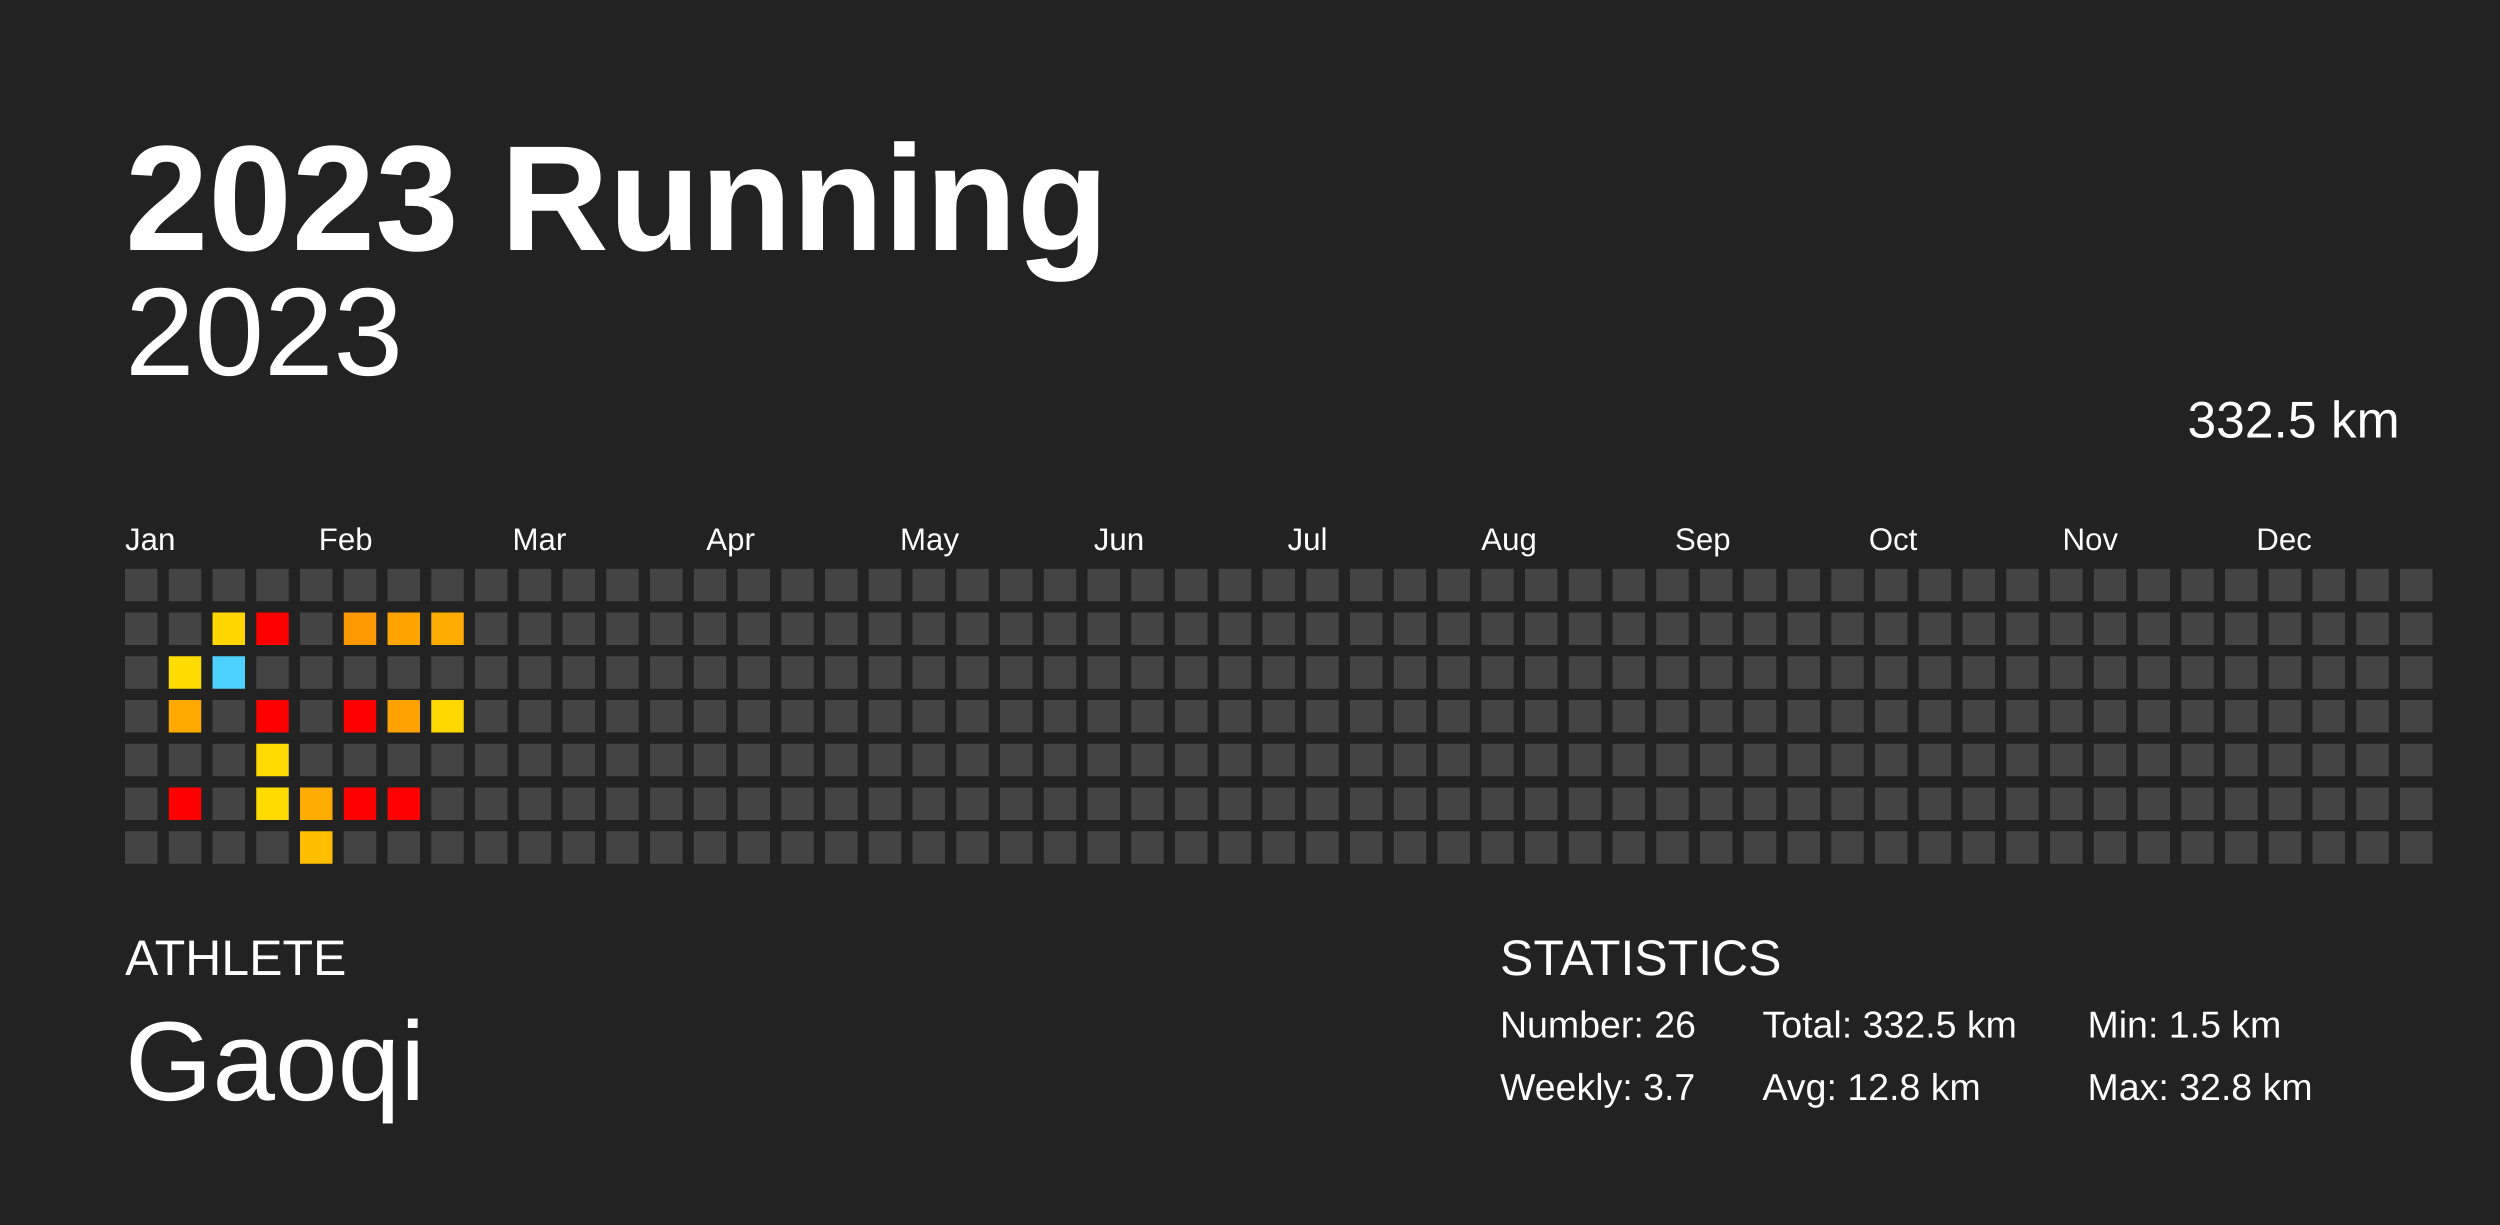
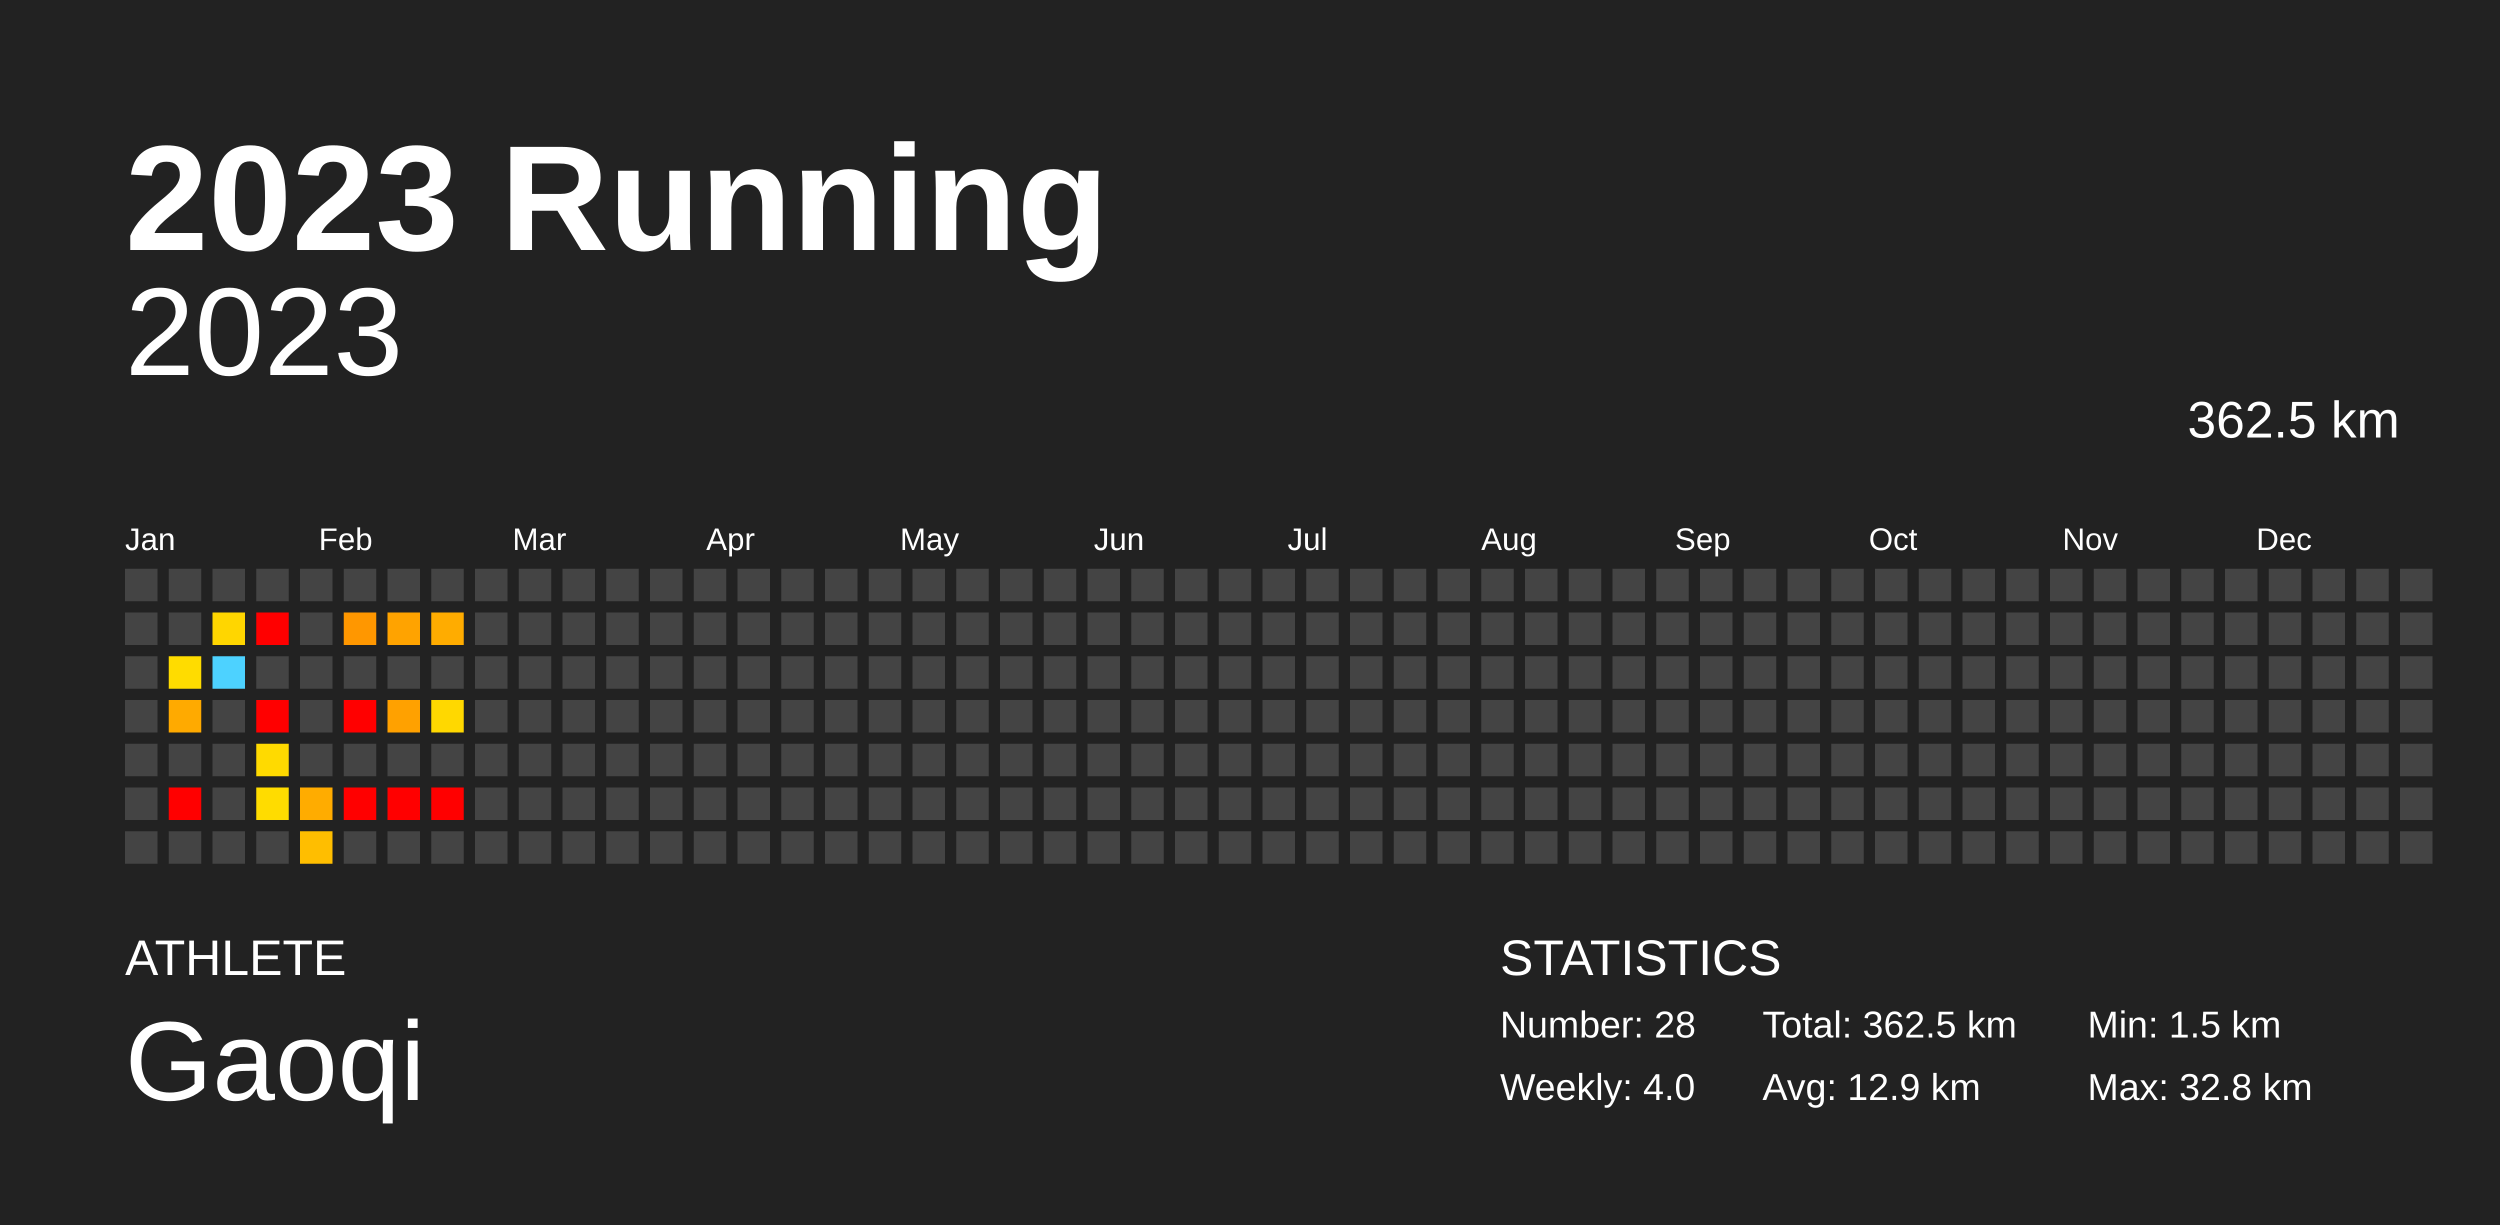
<svg xmlns="http://www.w3.org/2000/svg" baseProfile="full" height="98mm" version="1.1" viewBox="0,0,200,98" width="200mm">
  <defs />
  <rect fill="#222222" height="98" width="200" x="0" y="0" />
  <text fill="#FFFFFF" style="font-size:12px; font-family:Arial; font-weight:bold;" x="10" y="20">2023 Running</text>
  <text fill="#FFFFFF" style="font-size:4px; font-family:Arial" x="10" y="78">ATHLETE</text>
  <text fill="#FFFFFF" style="font-size:9px; font-family:Arial" x="10" y="88">Gaoqi</text>
  <text fill="#FFFFFF" style="font-size:4px; font-family:Arial" x="120" y="78">STATISTICS</text>
-   <text fill="#FFFFFF" style="font-size:3px; font-family:Arial" x="120" y="83">Number: 26</text>
-   <text fill="#FFFFFF" style="font-size:3px; font-family:Arial" x="120" y="88">Weekly: 3.7</text>
-   <text fill="#FFFFFF" style="font-size:3px; font-family:Arial" x="141" y="83">Total: 332.5 km</text>
-   <text fill="#FFFFFF" style="font-size:3px; font-family:Arial" x="141" y="88">Avg: 12.8 km</text>
+   <text fill="#FFFFFF" style="font-size:3px; font-family:Arial" x="120" y="83">Number: 28</text>
+   <text fill="#FFFFFF" style="font-size:3px; font-family:Arial" x="120" y="88">Weekly: 4.0</text>
+   <text fill="#FFFFFF" style="font-size:3px; font-family:Arial" x="141" y="83">Total: 362.5 km</text>
+   <text fill="#FFFFFF" style="font-size:3px; font-family:Arial" x="141" y="88">Avg: 12.9 km</text>
  <text fill="#FFFFFF" style="font-size:3px; font-family:Arial" x="167" y="83">Min: 1.5 km</text>
  <text fill="#FFFFFF" style="font-size:3px; font-family:Arial" x="167" y="88">Max: 32.8 km</text>
  <text alignment-baseline="hanging" fill="#FFFFFF" style="font-size:10.0px; font-family:Arial;" x="10" y="30">2023</text>
-   <text alignment-baseline="hanging" fill="#FFFFFF" style="font-size:4.125px; font-family:Arial;" x="175" y="35">332.5 km</text>
+   <text alignment-baseline="hanging" fill="#FFFFFF" style="font-size:4.125px; font-family:Arial;" x="175" y="35">362.5 km</text>
  <text fill="#FFFFFF" style="font-size:2.5px; font-family:Arial" x="10.0" y="44">Jan</text>
  <text fill="#FFFFFF" style="font-size:2.5px; font-family:Arial" x="25.5" y="44">Feb</text>
  <text fill="#FFFFFF" style="font-size:2.5px; font-family:Arial" x="41.0" y="44">Mar</text>
  <text fill="#FFFFFF" style="font-size:2.5px; font-family:Arial" x="56.5" y="44">Apr</text>
  <text fill="#FFFFFF" style="font-size:2.5px; font-family:Arial" x="72.0" y="44">May</text>
  <text fill="#FFFFFF" style="font-size:2.5px; font-family:Arial" x="87.5" y="44">Jun</text>
  <text fill="#FFFFFF" style="font-size:2.5px; font-family:Arial" x="103.0" y="44">Jul</text>
  <text fill="#FFFFFF" style="font-size:2.5px; font-family:Arial" x="118.5" y="44">Aug</text>
  <text fill="#FFFFFF" style="font-size:2.5px; font-family:Arial" x="134.0" y="44">Sep</text>
  <text fill="#FFFFFF" style="font-size:2.5px; font-family:Arial" x="149.5" y="44">Oct</text>
  <text fill="#FFFFFF" style="font-size:2.5px; font-family:Arial" x="165.0" y="44">Nov</text>
  <text fill="#FFFFFF" style="font-size:2.5px; font-family:Arial" x="180.5" y="44">Dec</text>
  <rect fill="#444444" height="2.6" width="2.6" x="10.0" y="45.5" />
  <rect fill="#444444" height="2.6" width="2.6" x="10.0" y="49.0" />
  <rect fill="#444444" height="2.6" width="2.6" x="10.0" y="52.5" />
  <rect fill="#444444" height="2.6" width="2.6" x="10.0" y="56.0" />
  <rect fill="#444444" height="2.6" width="2.6" x="10.0" y="59.5" />
  <rect fill="#444444" height="2.6" width="2.6" x="10.0" y="63.0" />
  <rect fill="#444444" height="2.6" width="2.6" x="10.0" y="66.5" />
  <rect fill="#444444" height="2.6" width="2.6" x="13.5" y="45.5" />
  <rect fill="#444444" height="2.6" width="2.6" x="13.5" y="49.0" />
  <rect fill="#ffdc00" height="2.6" width="2.6" x="13.5" y="52.5" />
  <rect fill="#ffaa00" height="2.6" width="2.6" x="13.5" y="56.0" />
  <rect fill="#444444" height="2.6" width="2.6" x="13.5" y="59.5" />
  <rect fill="red" height="2.6" width="2.6" x="13.5" y="63.0" />
  <rect fill="#444444" height="2.6" width="2.6" x="13.5" y="66.5" />
  <rect fill="#444444" height="2.6" width="2.6" x="17.0" y="45.5" />
  <rect fill="#ffd600" height="2.6" width="2.6" x="17.0" y="49.0" />
  <rect fill="#4dd2ff" height="2.6" width="2.6" x="17.0" y="52.5" />
  <rect fill="#444444" height="2.6" width="2.6" x="17.0" y="56.0" />
  <rect fill="#444444" height="2.6" width="2.6" x="17.0" y="59.5" />
  <rect fill="#444444" height="2.6" width="2.6" x="17.0" y="63.0" />
  <rect fill="#444444" height="2.6" width="2.6" x="17.0" y="66.5" />
  <rect fill="#444444" height="2.6" width="2.6" x="20.5" y="45.5" />
  <rect fill="red" height="2.6" width="2.6" x="20.5" y="49.0" />
  <rect fill="#444444" height="2.6" width="2.6" x="20.5" y="52.5" />
  <rect fill="red" height="2.6" width="2.6" x="20.5" y="56.0" />
  <rect fill="#ffda00" height="2.6" width="2.6" x="20.5" y="59.5" />
  <rect fill="#ffdc00" height="2.6" width="2.6" x="20.5" y="63.0" />
  <rect fill="#444444" height="2.6" width="2.6" x="20.5" y="66.5" />
  <rect fill="#444444" height="2.6" width="2.6" x="24.0" y="45.5" />
  <rect fill="#444444" height="2.6" width="2.6" x="24.0" y="49.0" />
  <rect fill="#444444" height="2.6" width="2.6" x="24.0" y="52.5" />
  <rect fill="#444444" height="2.6" width="2.6" x="24.0" y="56.0" />
  <rect fill="#444444" height="2.6" width="2.6" x="24.0" y="59.5" />
  <rect fill="#ffac00" height="2.6" width="2.6" x="24.0" y="63.0" />
  <rect fill="#ffbe00" height="2.6" width="2.6" x="24.0" y="66.5" />
  <rect fill="#444444" height="2.6" width="2.6" x="27.5" y="45.5" />
  <rect fill="#ff9700" height="2.6" width="2.6" x="27.5" y="49.0" />
  <rect fill="#444444" height="2.6" width="2.6" x="27.5" y="52.5" />
  <rect fill="red" height="2.6" width="2.6" x="27.5" y="56.0" />
  <rect fill="#444444" height="2.6" width="2.6" x="27.5" y="59.5" />
  <rect fill="red" height="2.6" width="2.6" x="27.5" y="63.0" />
  <rect fill="#444444" height="2.6" width="2.6" x="27.5" y="66.5" />
  <rect fill="#444444" height="2.6" width="2.6" x="31.0" y="45.5" />
  <rect fill="#ffa300" height="2.6" width="2.6" x="31.0" y="49.0" />
  <rect fill="#444444" height="2.6" width="2.6" x="31.0" y="52.5" />
  <rect fill="#ffa100" height="2.6" width="2.6" x="31.0" y="56.0" />
  <rect fill="#444444" height="2.6" width="2.6" x="31.0" y="59.5" />
  <rect fill="red" height="2.6" width="2.6" x="31.0" y="63.0" />
  <rect fill="#444444" height="2.6" width="2.6" x="31.0" y="66.5" />
  <rect fill="#444444" height="2.6" width="2.6" x="34.5" y="45.5" />
  <rect fill="#ffac00" height="2.6" width="2.6" x="34.5" y="49.0" />
  <rect fill="#444444" height="2.6" width="2.6" x="34.5" y="52.5" />
  <rect fill="#ffd800" height="2.6" width="2.6" x="34.5" y="56.0" />
  <rect fill="#444444" height="2.6" width="2.6" x="34.5" y="59.5" />
-   <rect fill="#444444" height="2.6" width="2.6" x="34.5" y="63.0" />
+   <rect fill="red" height="2.6" width="2.6" x="34.5" y="63.0" />
  <rect fill="#444444" height="2.6" width="2.6" x="34.5" y="66.5" />
  <rect fill="#444444" height="2.6" width="2.6" x="38.0" y="45.5" />
  <rect fill="#444444" height="2.6" width="2.6" x="38.0" y="49.0" />
  <rect fill="#444444" height="2.6" width="2.6" x="38.0" y="52.5" />
  <rect fill="#444444" height="2.6" width="2.6" x="38.0" y="56.0" />
  <rect fill="#444444" height="2.6" width="2.6" x="38.0" y="59.5" />
  <rect fill="#444444" height="2.6" width="2.6" x="38.0" y="63.0" />
  <rect fill="#444444" height="2.6" width="2.6" x="38.0" y="66.5" />
  <rect fill="#444444" height="2.6" width="2.6" x="41.5" y="45.5" />
  <rect fill="#444444" height="2.6" width="2.6" x="41.5" y="49.0" />
  <rect fill="#444444" height="2.6" width="2.6" x="41.5" y="52.5" />
  <rect fill="#444444" height="2.6" width="2.6" x="41.5" y="56.0" />
  <rect fill="#444444" height="2.6" width="2.6" x="41.5" y="59.5" />
  <rect fill="#444444" height="2.6" width="2.6" x="41.5" y="63.0" />
  <rect fill="#444444" height="2.6" width="2.6" x="41.5" y="66.5" />
  <rect fill="#444444" height="2.6" width="2.6" x="45.0" y="45.5" />
  <rect fill="#444444" height="2.6" width="2.6" x="45.0" y="49.0" />
  <rect fill="#444444" height="2.6" width="2.6" x="45.0" y="52.5" />
  <rect fill="#444444" height="2.6" width="2.6" x="45.0" y="56.0" />
  <rect fill="#444444" height="2.6" width="2.6" x="45.0" y="59.5" />
  <rect fill="#444444" height="2.6" width="2.6" x="45.0" y="63.0" />
  <rect fill="#444444" height="2.6" width="2.6" x="45.0" y="66.5" />
  <rect fill="#444444" height="2.6" width="2.6" x="48.5" y="45.5" />
  <rect fill="#444444" height="2.6" width="2.6" x="48.5" y="49.0" />
  <rect fill="#444444" height="2.6" width="2.6" x="48.5" y="52.5" />
  <rect fill="#444444" height="2.6" width="2.6" x="48.5" y="56.0" />
  <rect fill="#444444" height="2.6" width="2.6" x="48.5" y="59.5" />
  <rect fill="#444444" height="2.6" width="2.6" x="48.5" y="63.0" />
  <rect fill="#444444" height="2.6" width="2.6" x="48.5" y="66.5" />
  <rect fill="#444444" height="2.6" width="2.6" x="52.0" y="45.5" />
  <rect fill="#444444" height="2.6" width="2.6" x="52.0" y="49.0" />
  <rect fill="#444444" height="2.6" width="2.6" x="52.0" y="52.5" />
  <rect fill="#444444" height="2.6" width="2.6" x="52.0" y="56.0" />
  <rect fill="#444444" height="2.6" width="2.6" x="52.0" y="59.5" />
  <rect fill="#444444" height="2.6" width="2.6" x="52.0" y="63.0" />
  <rect fill="#444444" height="2.6" width="2.6" x="52.0" y="66.5" />
  <rect fill="#444444" height="2.6" width="2.6" x="55.5" y="45.5" />
  <rect fill="#444444" height="2.6" width="2.6" x="55.5" y="49.0" />
  <rect fill="#444444" height="2.6" width="2.6" x="55.5" y="52.5" />
  <rect fill="#444444" height="2.6" width="2.6" x="55.5" y="56.0" />
  <rect fill="#444444" height="2.6" width="2.6" x="55.5" y="59.5" />
  <rect fill="#444444" height="2.6" width="2.6" x="55.5" y="63.0" />
  <rect fill="#444444" height="2.6" width="2.6" x="55.5" y="66.5" />
  <rect fill="#444444" height="2.6" width="2.6" x="59.0" y="45.5" />
  <rect fill="#444444" height="2.6" width="2.6" x="59.0" y="49.0" />
  <rect fill="#444444" height="2.6" width="2.6" x="59.0" y="52.5" />
  <rect fill="#444444" height="2.6" width="2.6" x="59.0" y="56.0" />
  <rect fill="#444444" height="2.6" width="2.6" x="59.0" y="59.5" />
  <rect fill="#444444" height="2.6" width="2.6" x="59.0" y="63.0" />
  <rect fill="#444444" height="2.6" width="2.6" x="59.0" y="66.5" />
  <rect fill="#444444" height="2.6" width="2.6" x="62.5" y="45.5" />
  <rect fill="#444444" height="2.6" width="2.6" x="62.5" y="49.0" />
  <rect fill="#444444" height="2.6" width="2.6" x="62.5" y="52.5" />
  <rect fill="#444444" height="2.6" width="2.6" x="62.5" y="56.0" />
  <rect fill="#444444" height="2.6" width="2.6" x="62.5" y="59.5" />
  <rect fill="#444444" height="2.6" width="2.6" x="62.5" y="63.0" />
  <rect fill="#444444" height="2.6" width="2.6" x="62.5" y="66.5" />
  <rect fill="#444444" height="2.6" width="2.6" x="66.0" y="45.5" />
  <rect fill="#444444" height="2.6" width="2.6" x="66.0" y="49.0" />
  <rect fill="#444444" height="2.6" width="2.6" x="66.0" y="52.5" />
  <rect fill="#444444" height="2.6" width="2.6" x="66.0" y="56.0" />
  <rect fill="#444444" height="2.6" width="2.6" x="66.0" y="59.5" />
  <rect fill="#444444" height="2.6" width="2.6" x="66.0" y="63.0" />
  <rect fill="#444444" height="2.6" width="2.6" x="66.0" y="66.5" />
  <rect fill="#444444" height="2.6" width="2.6" x="69.5" y="45.5" />
  <rect fill="#444444" height="2.6" width="2.6" x="69.5" y="49.0" />
  <rect fill="#444444" height="2.6" width="2.6" x="69.5" y="52.5" />
  <rect fill="#444444" height="2.6" width="2.6" x="69.5" y="56.0" />
  <rect fill="#444444" height="2.6" width="2.6" x="69.5" y="59.5" />
  <rect fill="#444444" height="2.6" width="2.6" x="69.5" y="63.0" />
  <rect fill="#444444" height="2.6" width="2.6" x="69.5" y="66.5" />
  <rect fill="#444444" height="2.6" width="2.6" x="73.0" y="45.5" />
  <rect fill="#444444" height="2.6" width="2.6" x="73.0" y="49.0" />
  <rect fill="#444444" height="2.6" width="2.6" x="73.0" y="52.5" />
  <rect fill="#444444" height="2.6" width="2.6" x="73.0" y="56.0" />
  <rect fill="#444444" height="2.6" width="2.6" x="73.0" y="59.5" />
  <rect fill="#444444" height="2.6" width="2.6" x="73.0" y="63.0" />
  <rect fill="#444444" height="2.6" width="2.6" x="73.0" y="66.5" />
  <rect fill="#444444" height="2.6" width="2.6" x="76.5" y="45.5" />
  <rect fill="#444444" height="2.6" width="2.6" x="76.5" y="49.0" />
  <rect fill="#444444" height="2.6" width="2.6" x="76.5" y="52.5" />
  <rect fill="#444444" height="2.6" width="2.6" x="76.5" y="56.0" />
  <rect fill="#444444" height="2.6" width="2.6" x="76.5" y="59.5" />
  <rect fill="#444444" height="2.6" width="2.6" x="76.5" y="63.0" />
  <rect fill="#444444" height="2.6" width="2.6" x="76.5" y="66.5" />
  <rect fill="#444444" height="2.6" width="2.6" x="80.0" y="45.5" />
  <rect fill="#444444" height="2.6" width="2.6" x="80.0" y="49.0" />
  <rect fill="#444444" height="2.6" width="2.6" x="80.0" y="52.5" />
  <rect fill="#444444" height="2.6" width="2.6" x="80.0" y="56.0" />
  <rect fill="#444444" height="2.6" width="2.6" x="80.0" y="59.5" />
  <rect fill="#444444" height="2.6" width="2.6" x="80.0" y="63.0" />
  <rect fill="#444444" height="2.6" width="2.6" x="80.0" y="66.5" />
  <rect fill="#444444" height="2.6" width="2.6" x="83.5" y="45.5" />
  <rect fill="#444444" height="2.6" width="2.6" x="83.5" y="49.0" />
  <rect fill="#444444" height="2.6" width="2.6" x="83.5" y="52.5" />
  <rect fill="#444444" height="2.6" width="2.6" x="83.5" y="56.0" />
  <rect fill="#444444" height="2.6" width="2.6" x="83.5" y="59.5" />
  <rect fill="#444444" height="2.6" width="2.6" x="83.5" y="63.0" />
  <rect fill="#444444" height="2.6" width="2.6" x="83.5" y="66.5" />
  <rect fill="#444444" height="2.6" width="2.6" x="87.0" y="45.5" />
  <rect fill="#444444" height="2.6" width="2.6" x="87.0" y="49.0" />
  <rect fill="#444444" height="2.6" width="2.6" x="87.0" y="52.5" />
  <rect fill="#444444" height="2.6" width="2.6" x="87.0" y="56.0" />
  <rect fill="#444444" height="2.6" width="2.6" x="87.0" y="59.5" />
  <rect fill="#444444" height="2.6" width="2.6" x="87.0" y="63.0" />
  <rect fill="#444444" height="2.6" width="2.6" x="87.0" y="66.5" />
  <rect fill="#444444" height="2.6" width="2.6" x="90.5" y="45.5" />
  <rect fill="#444444" height="2.6" width="2.6" x="90.5" y="49.0" />
  <rect fill="#444444" height="2.6" width="2.6" x="90.5" y="52.5" />
  <rect fill="#444444" height="2.6" width="2.6" x="90.5" y="56.0" />
  <rect fill="#444444" height="2.6" width="2.6" x="90.5" y="59.5" />
  <rect fill="#444444" height="2.6" width="2.6" x="90.5" y="63.0" />
  <rect fill="#444444" height="2.6" width="2.6" x="90.5" y="66.5" />
  <rect fill="#444444" height="2.6" width="2.6" x="94.0" y="45.5" />
  <rect fill="#444444" height="2.6" width="2.6" x="94.0" y="49.0" />
  <rect fill="#444444" height="2.6" width="2.6" x="94.0" y="52.5" />
  <rect fill="#444444" height="2.6" width="2.6" x="94.0" y="56.0" />
  <rect fill="#444444" height="2.6" width="2.6" x="94.0" y="59.5" />
  <rect fill="#444444" height="2.6" width="2.6" x="94.0" y="63.0" />
  <rect fill="#444444" height="2.6" width="2.6" x="94.0" y="66.5" />
  <rect fill="#444444" height="2.6" width="2.6" x="97.5" y="45.5" />
  <rect fill="#444444" height="2.6" width="2.6" x="97.5" y="49.0" />
  <rect fill="#444444" height="2.6" width="2.6" x="97.5" y="52.5" />
  <rect fill="#444444" height="2.6" width="2.6" x="97.5" y="56.0" />
  <rect fill="#444444" height="2.6" width="2.6" x="97.5" y="59.5" />
  <rect fill="#444444" height="2.6" width="2.6" x="97.5" y="63.0" />
  <rect fill="#444444" height="2.6" width="2.6" x="97.5" y="66.5" />
  <rect fill="#444444" height="2.6" width="2.6" x="101.0" y="45.5" />
  <rect fill="#444444" height="2.6" width="2.6" x="101.0" y="49.0" />
  <rect fill="#444444" height="2.6" width="2.6" x="101.0" y="52.5" />
  <rect fill="#444444" height="2.6" width="2.6" x="101.0" y="56.0" />
  <rect fill="#444444" height="2.6" width="2.6" x="101.0" y="59.5" />
  <rect fill="#444444" height="2.6" width="2.6" x="101.0" y="63.0" />
  <rect fill="#444444" height="2.6" width="2.6" x="101.0" y="66.5" />
  <rect fill="#444444" height="2.6" width="2.6" x="104.5" y="45.5" />
  <rect fill="#444444" height="2.6" width="2.6" x="104.5" y="49.0" />
  <rect fill="#444444" height="2.6" width="2.6" x="104.5" y="52.5" />
  <rect fill="#444444" height="2.6" width="2.6" x="104.5" y="56.0" />
  <rect fill="#444444" height="2.6" width="2.6" x="104.5" y="59.5" />
  <rect fill="#444444" height="2.6" width="2.6" x="104.5" y="63.0" />
  <rect fill="#444444" height="2.6" width="2.6" x="104.5" y="66.5" />
  <rect fill="#444444" height="2.6" width="2.6" x="108.0" y="45.5" />
  <rect fill="#444444" height="2.6" width="2.6" x="108.0" y="49.0" />
  <rect fill="#444444" height="2.6" width="2.6" x="108.0" y="52.5" />
  <rect fill="#444444" height="2.6" width="2.6" x="108.0" y="56.0" />
  <rect fill="#444444" height="2.6" width="2.6" x="108.0" y="59.5" />
  <rect fill="#444444" height="2.6" width="2.6" x="108.0" y="63.0" />
  <rect fill="#444444" height="2.6" width="2.6" x="108.0" y="66.5" />
  <rect fill="#444444" height="2.6" width="2.6" x="111.5" y="45.5" />
  <rect fill="#444444" height="2.6" width="2.6" x="111.5" y="49.0" />
  <rect fill="#444444" height="2.6" width="2.6" x="111.5" y="52.5" />
  <rect fill="#444444" height="2.6" width="2.6" x="111.5" y="56.0" />
  <rect fill="#444444" height="2.6" width="2.6" x="111.5" y="59.5" />
  <rect fill="#444444" height="2.6" width="2.6" x="111.5" y="63.0" />
  <rect fill="#444444" height="2.6" width="2.6" x="111.5" y="66.5" />
  <rect fill="#444444" height="2.6" width="2.6" x="115.0" y="45.5" />
  <rect fill="#444444" height="2.6" width="2.6" x="115.0" y="49.0" />
  <rect fill="#444444" height="2.6" width="2.6" x="115.0" y="52.5" />
  <rect fill="#444444" height="2.6" width="2.6" x="115.0" y="56.0" />
  <rect fill="#444444" height="2.6" width="2.6" x="115.0" y="59.5" />
  <rect fill="#444444" height="2.6" width="2.6" x="115.0" y="63.0" />
  <rect fill="#444444" height="2.6" width="2.6" x="115.0" y="66.5" />
  <rect fill="#444444" height="2.6" width="2.6" x="118.5" y="45.5" />
  <rect fill="#444444" height="2.6" width="2.6" x="118.5" y="49.0" />
  <rect fill="#444444" height="2.6" width="2.6" x="118.5" y="52.5" />
  <rect fill="#444444" height="2.6" width="2.6" x="118.5" y="56.0" />
  <rect fill="#444444" height="2.6" width="2.6" x="118.5" y="59.5" />
  <rect fill="#444444" height="2.6" width="2.6" x="118.5" y="63.0" />
  <rect fill="#444444" height="2.6" width="2.6" x="118.5" y="66.5" />
  <rect fill="#444444" height="2.6" width="2.6" x="122.0" y="45.5" />
  <rect fill="#444444" height="2.6" width="2.6" x="122.0" y="49.0" />
  <rect fill="#444444" height="2.6" width="2.6" x="122.0" y="52.5" />
  <rect fill="#444444" height="2.6" width="2.6" x="122.0" y="56.0" />
  <rect fill="#444444" height="2.6" width="2.6" x="122.0" y="59.5" />
  <rect fill="#444444" height="2.6" width="2.6" x="122.0" y="63.0" />
  <rect fill="#444444" height="2.6" width="2.6" x="122.0" y="66.5" />
  <rect fill="#444444" height="2.6" width="2.6" x="125.5" y="45.5" />
  <rect fill="#444444" height="2.6" width="2.6" x="125.5" y="49.0" />
  <rect fill="#444444" height="2.6" width="2.6" x="125.5" y="52.5" />
  <rect fill="#444444" height="2.6" width="2.6" x="125.5" y="56.0" />
  <rect fill="#444444" height="2.6" width="2.6" x="125.5" y="59.5" />
  <rect fill="#444444" height="2.6" width="2.6" x="125.5" y="63.0" />
  <rect fill="#444444" height="2.6" width="2.6" x="125.5" y="66.5" />
  <rect fill="#444444" height="2.6" width="2.6" x="129.0" y="45.5" />
  <rect fill="#444444" height="2.6" width="2.6" x="129.0" y="49.0" />
  <rect fill="#444444" height="2.6" width="2.6" x="129.0" y="52.5" />
  <rect fill="#444444" height="2.6" width="2.6" x="129.0" y="56.0" />
  <rect fill="#444444" height="2.6" width="2.6" x="129.0" y="59.5" />
  <rect fill="#444444" height="2.6" width="2.6" x="129.0" y="63.0" />
  <rect fill="#444444" height="2.6" width="2.6" x="129.0" y="66.5" />
  <rect fill="#444444" height="2.6" width="2.6" x="132.5" y="45.5" />
  <rect fill="#444444" height="2.6" width="2.6" x="132.5" y="49.0" />
  <rect fill="#444444" height="2.6" width="2.6" x="132.5" y="52.5" />
  <rect fill="#444444" height="2.6" width="2.6" x="132.5" y="56.0" />
  <rect fill="#444444" height="2.6" width="2.6" x="132.5" y="59.5" />
  <rect fill="#444444" height="2.6" width="2.6" x="132.5" y="63.0" />
  <rect fill="#444444" height="2.6" width="2.6" x="132.5" y="66.5" />
  <rect fill="#444444" height="2.6" width="2.6" x="136.0" y="45.5" />
  <rect fill="#444444" height="2.6" width="2.6" x="136.0" y="49.0" />
  <rect fill="#444444" height="2.6" width="2.6" x="136.0" y="52.5" />
  <rect fill="#444444" height="2.6" width="2.6" x="136.0" y="56.0" />
  <rect fill="#444444" height="2.6" width="2.6" x="136.0" y="59.5" />
  <rect fill="#444444" height="2.6" width="2.6" x="136.0" y="63.0" />
  <rect fill="#444444" height="2.6" width="2.6" x="136.0" y="66.5" />
  <rect fill="#444444" height="2.6" width="2.6" x="139.5" y="45.5" />
  <rect fill="#444444" height="2.6" width="2.6" x="139.5" y="49.0" />
  <rect fill="#444444" height="2.6" width="2.6" x="139.5" y="52.5" />
  <rect fill="#444444" height="2.6" width="2.6" x="139.5" y="56.0" />
  <rect fill="#444444" height="2.6" width="2.6" x="139.5" y="59.5" />
  <rect fill="#444444" height="2.6" width="2.6" x="139.5" y="63.0" />
  <rect fill="#444444" height="2.6" width="2.6" x="139.5" y="66.5" />
  <rect fill="#444444" height="2.6" width="2.6" x="143.0" y="45.5" />
  <rect fill="#444444" height="2.6" width="2.6" x="143.0" y="49.0" />
  <rect fill="#444444" height="2.6" width="2.6" x="143.0" y="52.5" />
  <rect fill="#444444" height="2.6" width="2.6" x="143.0" y="56.0" />
  <rect fill="#444444" height="2.6" width="2.6" x="143.0" y="59.5" />
  <rect fill="#444444" height="2.6" width="2.6" x="143.0" y="63.0" />
  <rect fill="#444444" height="2.6" width="2.6" x="143.0" y="66.5" />
  <rect fill="#444444" height="2.6" width="2.6" x="146.5" y="45.5" />
  <rect fill="#444444" height="2.6" width="2.6" x="146.5" y="49.0" />
  <rect fill="#444444" height="2.6" width="2.6" x="146.5" y="52.5" />
  <rect fill="#444444" height="2.6" width="2.6" x="146.5" y="56.0" />
  <rect fill="#444444" height="2.6" width="2.6" x="146.5" y="59.5" />
  <rect fill="#444444" height="2.6" width="2.6" x="146.5" y="63.0" />
  <rect fill="#444444" height="2.6" width="2.6" x="146.5" y="66.5" />
  <rect fill="#444444" height="2.6" width="2.6" x="150.0" y="45.5" />
  <rect fill="#444444" height="2.6" width="2.6" x="150.0" y="49.0" />
  <rect fill="#444444" height="2.6" width="2.6" x="150.0" y="52.5" />
  <rect fill="#444444" height="2.6" width="2.6" x="150.0" y="56.0" />
  <rect fill="#444444" height="2.6" width="2.6" x="150.0" y="59.5" />
  <rect fill="#444444" height="2.6" width="2.6" x="150.0" y="63.0" />
  <rect fill="#444444" height="2.6" width="2.6" x="150.0" y="66.5" />
  <rect fill="#444444" height="2.6" width="2.6" x="153.5" y="45.5" />
  <rect fill="#444444" height="2.6" width="2.6" x="153.5" y="49.0" />
  <rect fill="#444444" height="2.6" width="2.6" x="153.5" y="52.5" />
  <rect fill="#444444" height="2.6" width="2.6" x="153.5" y="56.0" />
  <rect fill="#444444" height="2.6" width="2.6" x="153.5" y="59.5" />
  <rect fill="#444444" height="2.6" width="2.6" x="153.5" y="63.0" />
  <rect fill="#444444" height="2.6" width="2.6" x="153.5" y="66.5" />
  <rect fill="#444444" height="2.6" width="2.6" x="157.0" y="45.5" />
  <rect fill="#444444" height="2.6" width="2.6" x="157.0" y="49.0" />
  <rect fill="#444444" height="2.6" width="2.6" x="157.0" y="52.5" />
  <rect fill="#444444" height="2.6" width="2.6" x="157.0" y="56.0" />
  <rect fill="#444444" height="2.6" width="2.6" x="157.0" y="59.5" />
  <rect fill="#444444" height="2.6" width="2.6" x="157.0" y="63.0" />
  <rect fill="#444444" height="2.6" width="2.6" x="157.0" y="66.5" />
  <rect fill="#444444" height="2.6" width="2.6" x="160.5" y="45.5" />
  <rect fill="#444444" height="2.6" width="2.6" x="160.5" y="49.0" />
  <rect fill="#444444" height="2.6" width="2.6" x="160.5" y="52.5" />
  <rect fill="#444444" height="2.6" width="2.6" x="160.5" y="56.0" />
  <rect fill="#444444" height="2.6" width="2.6" x="160.5" y="59.5" />
  <rect fill="#444444" height="2.6" width="2.6" x="160.5" y="63.0" />
  <rect fill="#444444" height="2.6" width="2.6" x="160.5" y="66.5" />
  <rect fill="#444444" height="2.6" width="2.6" x="164.0" y="45.5" />
  <rect fill="#444444" height="2.6" width="2.6" x="164.0" y="49.0" />
  <rect fill="#444444" height="2.6" width="2.6" x="164.0" y="52.5" />
  <rect fill="#444444" height="2.6" width="2.6" x="164.0" y="56.0" />
  <rect fill="#444444" height="2.6" width="2.6" x="164.0" y="59.5" />
  <rect fill="#444444" height="2.6" width="2.6" x="164.0" y="63.0" />
  <rect fill="#444444" height="2.6" width="2.6" x="164.0" y="66.5" />
  <rect fill="#444444" height="2.6" width="2.6" x="167.5" y="45.5" />
  <rect fill="#444444" height="2.6" width="2.6" x="167.5" y="49.0" />
  <rect fill="#444444" height="2.6" width="2.6" x="167.5" y="52.5" />
  <rect fill="#444444" height="2.6" width="2.6" x="167.5" y="56.0" />
  <rect fill="#444444" height="2.6" width="2.6" x="167.5" y="59.5" />
  <rect fill="#444444" height="2.6" width="2.6" x="167.5" y="63.0" />
  <rect fill="#444444" height="2.6" width="2.6" x="167.5" y="66.5" />
  <rect fill="#444444" height="2.6" width="2.6" x="171.0" y="45.5" />
  <rect fill="#444444" height="2.6" width="2.6" x="171.0" y="49.0" />
  <rect fill="#444444" height="2.6" width="2.6" x="171.0" y="52.5" />
  <rect fill="#444444" height="2.6" width="2.6" x="171.0" y="56.0" />
  <rect fill="#444444" height="2.6" width="2.6" x="171.0" y="59.5" />
  <rect fill="#444444" height="2.6" width="2.6" x="171.0" y="63.0" />
  <rect fill="#444444" height="2.6" width="2.6" x="171.0" y="66.5" />
  <rect fill="#444444" height="2.6" width="2.6" x="174.5" y="45.5" />
  <rect fill="#444444" height="2.6" width="2.6" x="174.5" y="49.0" />
  <rect fill="#444444" height="2.6" width="2.6" x="174.5" y="52.5" />
  <rect fill="#444444" height="2.6" width="2.6" x="174.5" y="56.0" />
  <rect fill="#444444" height="2.6" width="2.6" x="174.5" y="59.5" />
  <rect fill="#444444" height="2.6" width="2.6" x="174.5" y="63.0" />
  <rect fill="#444444" height="2.6" width="2.6" x="174.5" y="66.5" />
  <rect fill="#444444" height="2.6" width="2.6" x="178.0" y="45.5" />
  <rect fill="#444444" height="2.6" width="2.6" x="178.0" y="49.0" />
  <rect fill="#444444" height="2.6" width="2.6" x="178.0" y="52.5" />
  <rect fill="#444444" height="2.6" width="2.6" x="178.0" y="56.0" />
  <rect fill="#444444" height="2.6" width="2.6" x="178.0" y="59.5" />
  <rect fill="#444444" height="2.6" width="2.6" x="178.0" y="63.0" />
  <rect fill="#444444" height="2.6" width="2.6" x="178.0" y="66.5" />
  <rect fill="#444444" height="2.6" width="2.6" x="181.5" y="45.5" />
  <rect fill="#444444" height="2.6" width="2.6" x="181.5" y="49.0" />
  <rect fill="#444444" height="2.6" width="2.6" x="181.5" y="52.5" />
  <rect fill="#444444" height="2.6" width="2.6" x="181.5" y="56.0" />
  <rect fill="#444444" height="2.6" width="2.6" x="181.5" y="59.5" />
  <rect fill="#444444" height="2.6" width="2.6" x="181.5" y="63.0" />
  <rect fill="#444444" height="2.6" width="2.6" x="181.5" y="66.5" />
  <rect fill="#444444" height="2.6" width="2.6" x="185.0" y="45.5" />
  <rect fill="#444444" height="2.6" width="2.6" x="185.0" y="49.0" />
  <rect fill="#444444" height="2.6" width="2.6" x="185.0" y="52.5" />
  <rect fill="#444444" height="2.6" width="2.6" x="185.0" y="56.0" />
  <rect fill="#444444" height="2.6" width="2.6" x="185.0" y="59.5" />
  <rect fill="#444444" height="2.6" width="2.6" x="185.0" y="63.0" />
  <rect fill="#444444" height="2.6" width="2.6" x="185.0" y="66.5" />
  <rect fill="#444444" height="2.6" width="2.6" x="188.5" y="45.5" />
  <rect fill="#444444" height="2.6" width="2.6" x="188.5" y="49.0" />
  <rect fill="#444444" height="2.6" width="2.6" x="188.5" y="52.5" />
  <rect fill="#444444" height="2.6" width="2.6" x="188.5" y="56.0" />
  <rect fill="#444444" height="2.6" width="2.6" x="188.5" y="59.5" />
  <rect fill="#444444" height="2.6" width="2.6" x="188.5" y="63.0" />
  <rect fill="#444444" height="2.6" width="2.6" x="188.5" y="66.5" />
  <rect fill="#444444" height="2.6" width="2.6" x="192.0" y="45.5" />
  <rect fill="#444444" height="2.6" width="2.6" x="192.0" y="49.0" />
  <rect fill="#444444" height="2.6" width="2.6" x="192.0" y="52.5" />
  <rect fill="#444444" height="2.6" width="2.6" x="192.0" y="56.0" />
  <rect fill="#444444" height="2.6" width="2.6" x="192.0" y="59.5" />
  <rect fill="#444444" height="2.6" width="2.6" x="192.0" y="63.0" />
  <rect fill="#444444" height="2.6" width="2.6" x="192.0" y="66.5" />
</svg>
